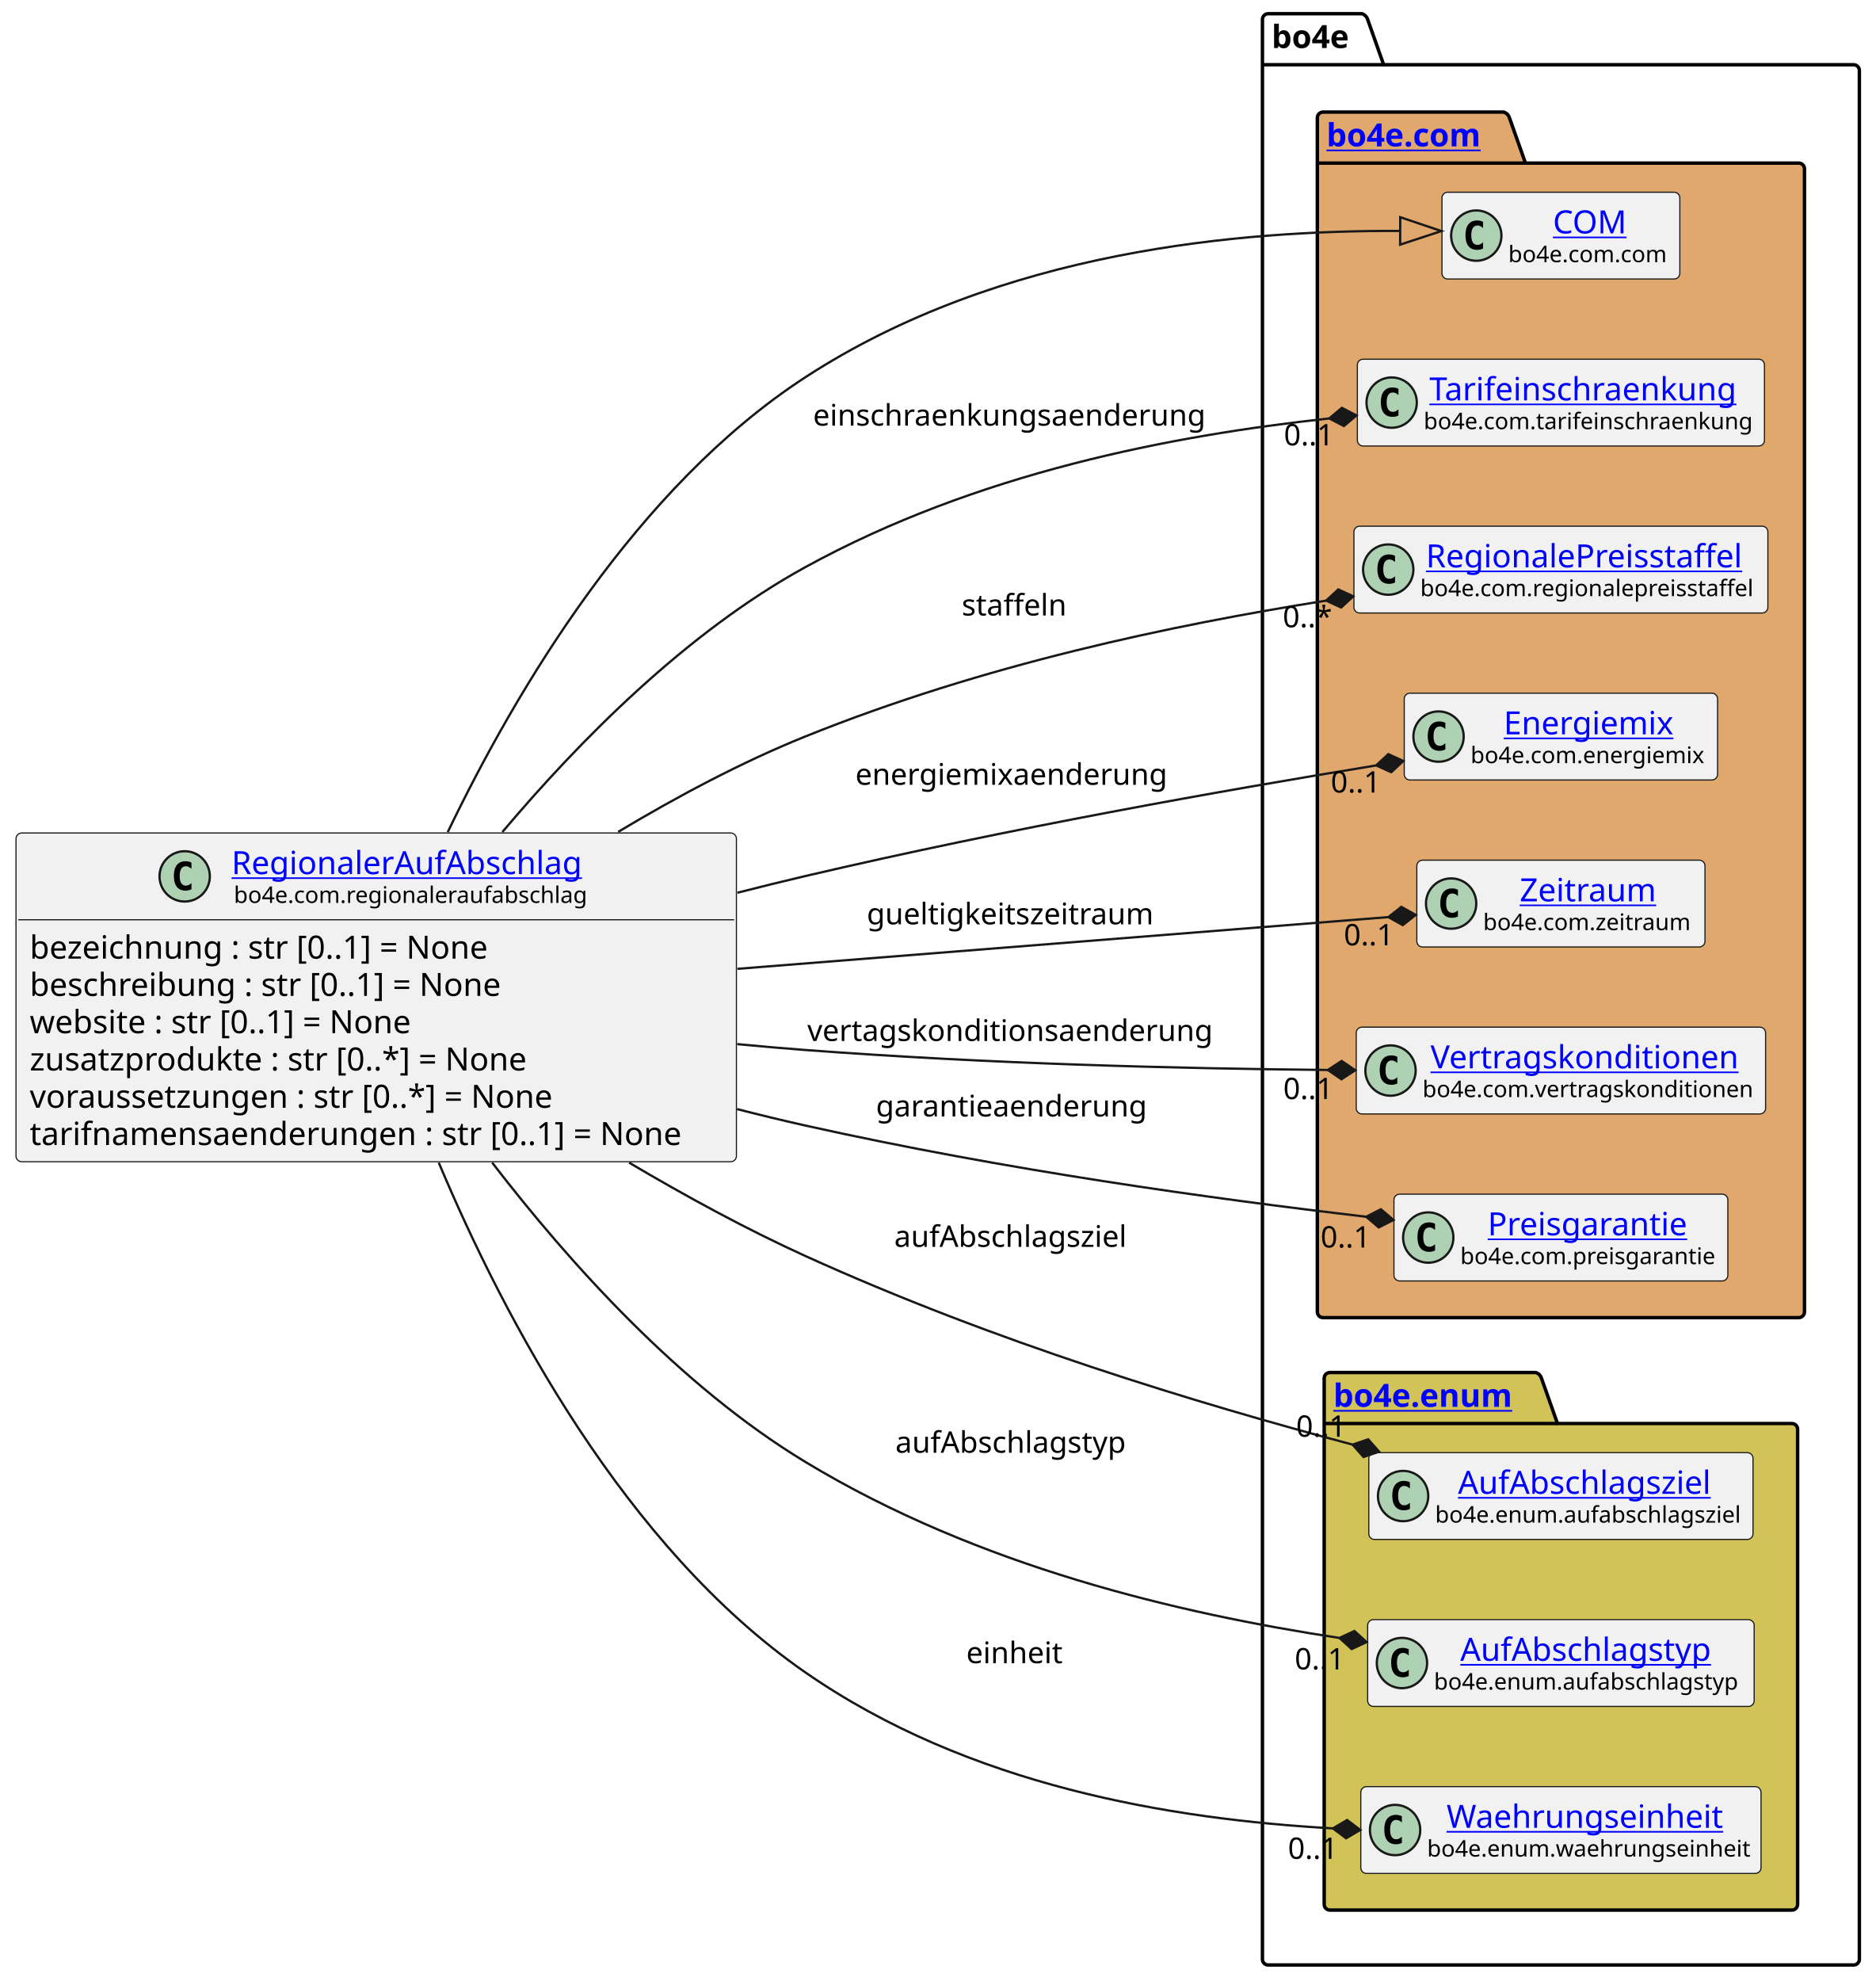
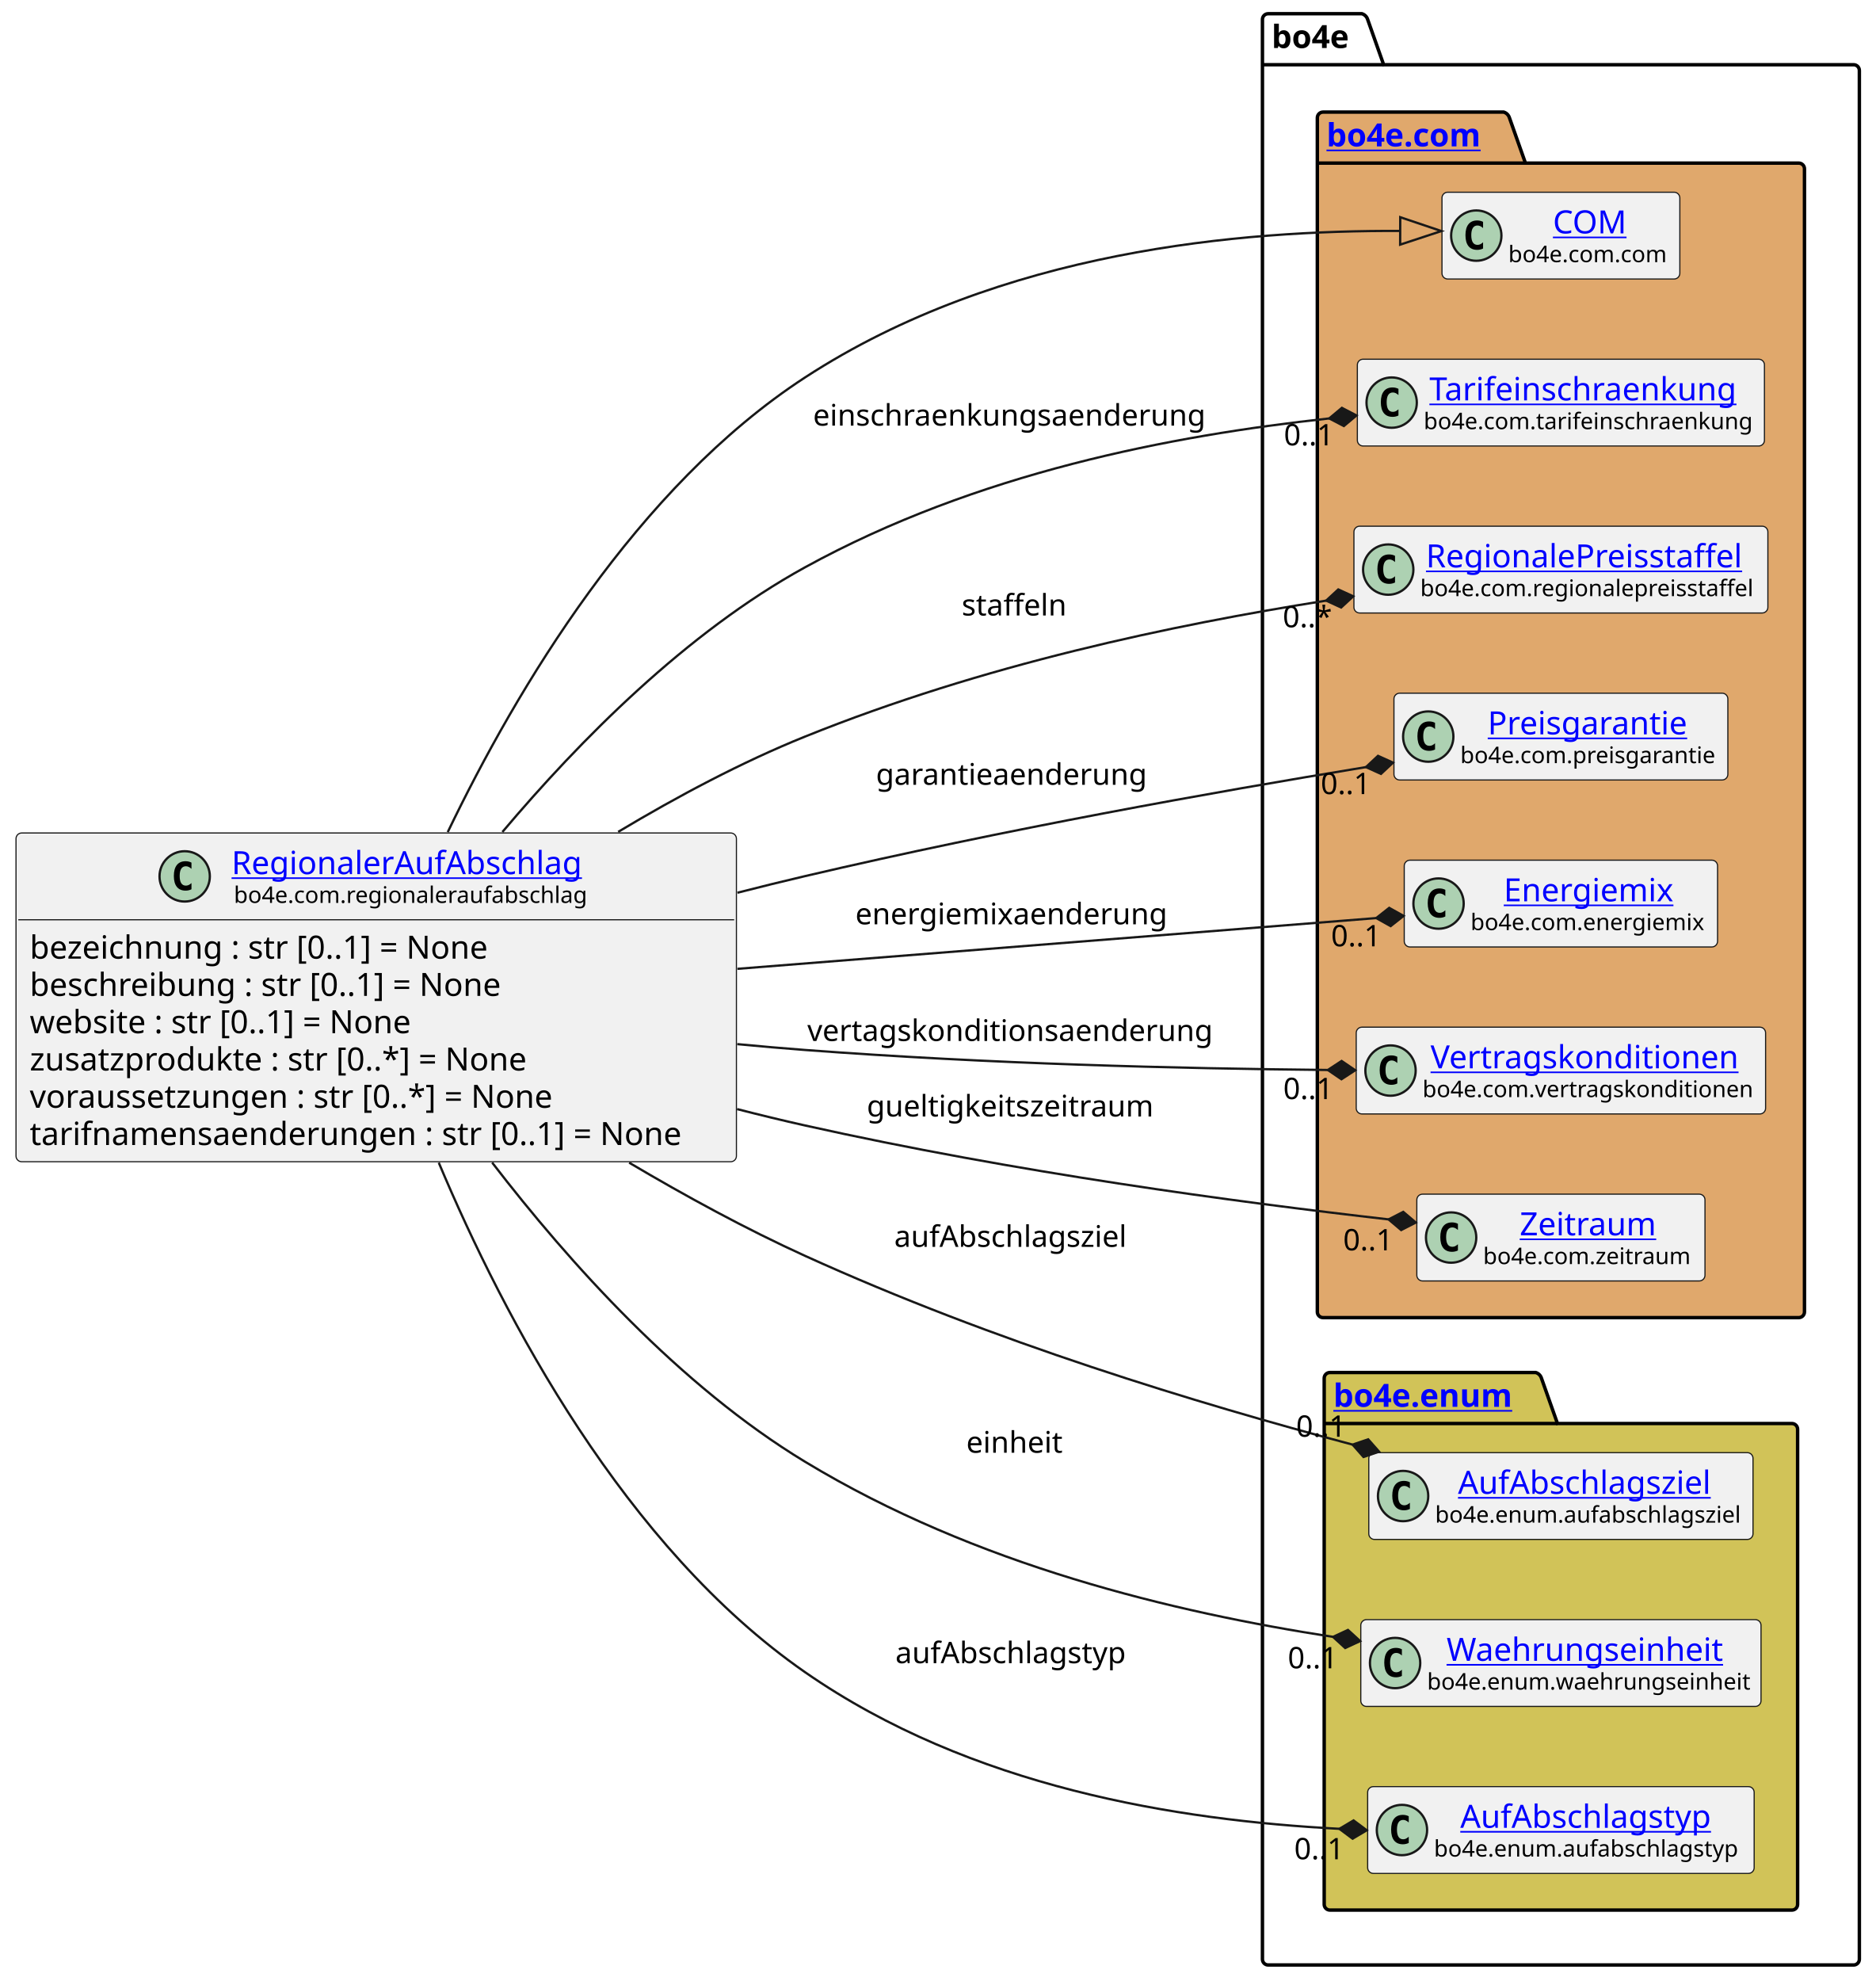
<svg xmlns="http://www.w3.org/2000/svg" xmlns:xlink="http://www.w3.org/1999/xlink" contentStyleType="text/css" height="866px" preserveAspectRatio="none" style="width:820px;height:866px;background:#FFFFFF;" version="1.1" viewBox="0 0 820 866" width="820px" zoomAndPan="magnify">
  <defs />
  <g>
    <g id="cluster_bo4e">
      <path d="M554.5,6 L595.5,6 A3.75,3.75 0 0 1 598,8.5 L605,28.297 L810.5,28.297 A2.5,2.5 0 0 1 813,30.797 L813,856.5 A2.5,2.5 0 0 1 810.5,859 L554.5,859 A2.5,2.5 0 0 1 552,856.5 L552,8.5 A2.5,2.5 0 0 1 554.5,6 " fill="none" style="stroke:#000000;stroke-width:1.5;" />
      <line style="stroke:#000000;stroke-width:1.5;" x1="552" x2="605" y1="28.297" y2="28.297" />
      <text fill="#000000" font-family="sans-serif" font-size="14" font-weight="bold" lengthAdjust="spacing" textLength="40" x="556" y="20.995">bo4e</text>
    </g>
    <g id="cluster_com">
      <path d="M578.5,49 L657.5,49 A3.75,3.75 0 0 1 660,51.5 L667,71.297 L786.5,71.297 A2.5,2.5 0 0 1 789,73.797 L789,573.5 A2.5,2.5 0 0 1 786.5,576 L578.5,576 A2.5,2.5 0 0 1 576,573.5 L576,51.5 A2.5,2.5 0 0 1 578.5,49 " fill="#E0A86C" style="stroke:#000000;stroke-width:1.5;" />
      <line style="stroke:#000000;stroke-width:1.5;" x1="576" x2="667" y1="71.297" y2="71.297" />
      <a href="https://bo4e.github.io/BO4E-python/latest/api/bo4e.com.html" target="_top" title="https://bo4e.github.io/BO4E-python/latest/api/bo4e.com.html" xlink:actuate="onRequest" xlink:href="https://bo4e.github.io/BO4E-python/latest/api/bo4e.com.html" xlink:show="new" xlink:title="https://bo4e.github.io/BO4E-python/latest/api/bo4e.com.html" xlink:type="simple">
        <text fill="#0000FF" font-family="sans-serif" font-size="14" font-weight="bold" lengthAdjust="spacing" text-decoration="underline" textLength="78" x="580" y="63.995">bo4e.com</text>
      </a>
    </g>
    <g id="cluster_enum">
      <path d="M581.5,600 L671.5,600 A3.75,3.75 0 0 1 674,602.5 L681,622.297 L783.5,622.297 A2.5,2.5 0 0 1 786,624.797 L786,832.5 A2.5,2.5 0 0 1 783.5,835 L581.5,835 A2.5,2.5 0 0 1 579,832.5 L579,602.5 A2.5,2.5 0 0 1 581.5,600 " fill="#D1C358" style="stroke:#000000;stroke-width:1.5;" />
      <line style="stroke:#000000;stroke-width:1.5;" x1="579" x2="681" y1="622.297" y2="622.297" />
      <a href="https://bo4e.github.io/BO4E-python/latest/api/bo4e.enum.html" target="_top" title="https://bo4e.github.io/BO4E-python/latest/api/bo4e.enum.html" xlink:actuate="onRequest" xlink:href="https://bo4e.github.io/BO4E-python/latest/api/bo4e.enum.html" xlink:show="new" xlink:title="https://bo4e.github.io/BO4E-python/latest/api/bo4e.enum.html" xlink:type="simple">
        <text fill="#0000FF" font-family="sans-serif" font-size="14" font-weight="bold" lengthAdjust="spacing" text-decoration="underline" textLength="89" x="583" y="614.995">bo4e.enum</text>
      </a>
    </g>
    <g id="elem_COM">
      <rect codeLine="13" fill="#F1F1F1" height="37.938" id="COM" rx="2.5" ry="2.5" style="stroke:#181818;stroke-width:0.5;" width="104" x="630.5" y="84.03" />
      <ellipse cx="645.5" cy="102.999" fill="#ADD1B2" rx="11" ry="11" style="stroke:#181818;stroke-width:1.0;" />
      <path d="M648.469,108.639 Q647.891,108.936 647.25,109.077 Q646.609,109.233 645.906,109.233 Q643.406,109.233 642.078,107.593 Q640.766,105.936 640.766,102.811 Q640.766,99.686 642.078,98.03 Q643.406,96.374 645.906,96.374 Q646.609,96.374 647.25,96.53 Q647.906,96.686 648.469,96.983 L648.469,99.702 Q647.844,99.124 647.25,98.858 Q646.656,98.577 646.031,98.577 Q644.688,98.577 644,99.655 Q643.312,100.718 643.312,102.811 Q643.312,104.905 644,105.983 Q644.688,107.046 646.031,107.046 Q646.656,107.046 647.25,106.78 Q647.844,106.499 648.469,105.921 L648.469,108.639 Z " fill="#000000" />
      <a href="https://bo4e.github.io/BO4E-python/latest/api/bo4e.com.html#bo4e.com.com.COM" target="_top" title="https://bo4e.github.io/BO4E-python/latest/api/bo4e.com.html#bo4e.com.com.COM" xlink:actuate="onRequest" xlink:href="https://bo4e.github.io/BO4E-python/latest/api/bo4e.com.html#bo4e.com.com.COM" xlink:show="new" xlink:title="https://bo4e.github.io/BO4E-python/latest/api/bo4e.com.html#bo4e.com.com.COM" xlink:type="simple">
        <text fill="#0000FF" font-family="sans-serif" font-size="14" lengthAdjust="spacing" text-decoration="underline" textLength="33" x="679" y="102.025">COM</text>
      </a>
      <text fill="#000000" font-family="sans-serif" font-size="10" lengthAdjust="spacing" textLength="72" x="659.5" y="114.609">bo4e.com.com</text>
    </g>
    <g id="elem_Tarifeinschraenkung">
      <rect codeLine="14" fill="#F1F1F1" height="37.938" id="Tarifeinschraenkung" rx="2.5" ry="2.5" style="stroke:#181818;stroke-width:0.5;" width="178" x="593.5" y="157.03" />
      <ellipse cx="608.5" cy="175.999" fill="#ADD1B2" rx="11" ry="11" style="stroke:#181818;stroke-width:1.0;" />
      <path d="M611.469,181.639 Q610.891,181.936 610.25,182.077 Q609.609,182.233 608.906,182.233 Q606.406,182.233 605.078,180.593 Q603.766,178.936 603.766,175.811 Q603.766,172.686 605.078,171.03 Q606.406,169.374 608.906,169.374 Q609.609,169.374 610.25,169.53 Q610.906,169.686 611.469,169.983 L611.469,172.702 Q610.844,172.124 610.25,171.858 Q609.656,171.577 609.031,171.577 Q607.688,171.577 607,172.655 Q606.312,173.718 606.312,175.811 Q606.312,177.905 607,178.983 Q607.688,180.046 609.031,180.046 Q609.656,180.046 610.25,179.78 Q610.844,179.499 611.469,178.921 L611.469,181.639 Z " fill="#000000" />
      <a href="https://bo4e.github.io/BO4E-python/latest/api/bo4e.com.html#bo4e.com.tarifeinschraenkung.Tarifeinschraenkung" target="_top" title="https://bo4e.github.io/BO4E-python/latest/api/bo4e.com.html#bo4e.com.tarifeinschraenkung.Tarifeinschraenkung" xlink:actuate="onRequest" xlink:href="https://bo4e.github.io/BO4E-python/latest/api/bo4e.com.html#bo4e.com.tarifeinschraenkung.Tarifeinschraenkung" xlink:show="new" xlink:title="https://bo4e.github.io/BO4E-python/latest/api/bo4e.com.html#bo4e.com.tarifeinschraenkung.Tarifeinschraenkung" xlink:type="simple">
        <text fill="#0000FF" font-family="sans-serif" font-size="14" lengthAdjust="spacing" text-decoration="underline" textLength="141" x="625" y="175.025">Tarifeinschraenkung</text>
      </a>
      <text fill="#000000" font-family="sans-serif" font-size="10" lengthAdjust="spacing" textLength="146" x="622.5" y="187.609">bo4e.com.tarifeinschraenkung</text>
    </g>
    <g id="elem_RegionalePreisstaffel">
      <rect codeLine="15" fill="#F1F1F1" height="37.938" id="RegionalePreisstaffel" rx="2.5" ry="2.5" style="stroke:#181818;stroke-width:0.5;" width="181" x="592" y="230.03" />
      <ellipse cx="607" cy="248.999" fill="#ADD1B2" rx="11" ry="11" style="stroke:#181818;stroke-width:1.0;" />
      <path d="M609.969,254.639 Q609.391,254.936 608.75,255.077 Q608.109,255.233 607.406,255.233 Q604.906,255.233 603.578,253.593 Q602.266,251.936 602.266,248.811 Q602.266,245.686 603.578,244.03 Q604.906,242.374 607.406,242.374 Q608.109,242.374 608.75,242.53 Q609.406,242.686 609.969,242.983 L609.969,245.702 Q609.344,245.124 608.75,244.858 Q608.156,244.577 607.531,244.577 Q606.188,244.577 605.5,245.655 Q604.812,246.718 604.812,248.811 Q604.812,250.905 605.5,251.983 Q606.188,253.046 607.531,253.046 Q608.156,253.046 608.75,252.78 Q609.344,252.499 609.969,251.921 L609.969,254.639 Z " fill="#000000" />
      <a href="https://bo4e.github.io/BO4E-python/latest/api/bo4e.com.html#bo4e.com.regionalepreisstaffel.RegionalePreisstaffel" target="_top" title="https://bo4e.github.io/BO4E-python/latest/api/bo4e.com.html#bo4e.com.regionalepreisstaffel.RegionalePreisstaffel" xlink:actuate="onRequest" xlink:href="https://bo4e.github.io/BO4E-python/latest/api/bo4e.com.html#bo4e.com.regionalepreisstaffel.RegionalePreisstaffel" xlink:show="new" xlink:title="https://bo4e.github.io/BO4E-python/latest/api/bo4e.com.html#bo4e.com.regionalepreisstaffel.RegionalePreisstaffel" xlink:type="simple">
        <text fill="#0000FF" font-family="sans-serif" font-size="14" lengthAdjust="spacing" text-decoration="underline" textLength="144" x="623.5" y="248.025">RegionalePreisstaffel</text>
      </a>
      <text fill="#000000" font-family="sans-serif" font-size="10" lengthAdjust="spacing" textLength="149" x="621" y="260.609">bo4e.com.regionalepreisstaffel</text>
    </g>
+     <g id="elem_Preisgarantie">
+       <rect codeLine="16" fill="#F1F1F1" height="37.938" id="Preisgarantie" rx="2.5" ry="2.5" style="stroke:#181818;stroke-width:0.5;" width="146" x="609.5" y="303.03" />
+       <ellipse cx="624.5" cy="321.999" fill="#ADD1B2" rx="11" ry="11" style="stroke:#181818;stroke-width:1.0;" />
+       <path d="M627.469,327.639 Q626.891,327.936 626.25,328.077 Q625.609,328.233 624.906,328.233 Q622.406,328.233 621.078,326.592 Q619.766,324.936 619.766,321.811 Q619.766,318.686 621.078,317.03 Q622.406,315.374 624.906,315.374 Q625.609,315.374 626.25,315.53 Q626.906,315.686 627.469,315.983 L627.469,318.702 Q626.844,318.124 626.25,317.858 Q625.656,317.577 625.031,317.577 Q623.688,317.577 623,318.655 Q622.312,319.717 622.312,321.811 Q622.312,323.905 623,324.983 Q623.688,326.046 625.031,326.046 Q625.656,326.046 626.25,325.78 Q626.844,325.499 627.469,324.921 L627.469,327.639 Z " fill="#000000" />
+       <a href="https://bo4e.github.io/BO4E-python/latest/api/bo4e.com.html#bo4e.com.preisgarantie.Preisgarantie" target="_top" title="https://bo4e.github.io/BO4E-python/latest/api/bo4e.com.html#bo4e.com.preisgarantie.Preisgarantie" xlink:actuate="onRequest" xlink:href="https://bo4e.github.io/BO4E-python/latest/api/bo4e.com.html#bo4e.com.preisgarantie.Preisgarantie" xlink:show="new" xlink:title="https://bo4e.github.io/BO4E-python/latest/api/bo4e.com.html#bo4e.com.preisgarantie.Preisgarantie" xlink:type="simple">
+         <text fill="#0000FF" font-family="sans-serif" font-size="14" lengthAdjust="spacing" text-decoration="underline" textLength="90" x="650.5" y="321.025">Preisgarantie</text>
+       </a>
+       <text fill="#000000" font-family="sans-serif" font-size="10" lengthAdjust="spacing" textLength="114" x="638.5" y="333.609">bo4e.com.preisgarantie</text>
+     </g>
    <g id="elem_Energiemix">
-       <rect codeLine="16" fill="#F1F1F1" height="37.938" id="Energiemix" rx="2.5" ry="2.5" style="stroke:#181818;stroke-width:0.5;" width="137" x="614" y="303.03" />
-       <ellipse cx="629" cy="321.999" fill="#ADD1B2" rx="11" ry="11" style="stroke:#181818;stroke-width:1.0;" />
-       <path d="M631.969,327.639 Q631.391,327.936 630.75,328.077 Q630.109,328.233 629.406,328.233 Q626.906,328.233 625.578,326.592 Q624.266,324.936 624.266,321.811 Q624.266,318.686 625.578,317.03 Q626.906,315.374 629.406,315.374 Q630.109,315.374 630.75,315.53 Q631.406,315.686 631.969,315.983 L631.969,318.702 Q631.344,318.124 630.75,317.858 Q630.156,317.577 629.531,317.577 Q628.188,317.577 627.5,318.655 Q626.812,319.717 626.812,321.811 Q626.812,323.905 627.5,324.983 Q628.188,326.046 629.531,326.046 Q630.156,326.046 630.75,325.78 Q631.344,325.499 631.969,324.921 L631.969,327.639 Z " fill="#000000" />
+       <rect codeLine="17" fill="#F1F1F1" height="37.938" id="Energiemix" rx="2.5" ry="2.5" style="stroke:#181818;stroke-width:0.5;" width="137" x="614" y="376.03" />
+       <ellipse cx="629" cy="394.999" fill="#ADD1B2" rx="11" ry="11" style="stroke:#181818;stroke-width:1.0;" />
+       <path d="M631.969,400.639 Q631.391,400.936 630.75,401.077 Q630.109,401.233 629.406,401.233 Q626.906,401.233 625.578,399.592 Q624.266,397.936 624.266,394.811 Q624.266,391.686 625.578,390.03 Q626.906,388.374 629.406,388.374 Q630.109,388.374 630.75,388.53 Q631.406,388.686 631.969,388.983 L631.969,391.702 Q631.344,391.124 630.75,390.858 Q630.156,390.577 629.531,390.577 Q628.188,390.577 627.5,391.655 Q626.812,392.717 626.812,394.811 Q626.812,396.905 627.5,397.983 Q628.188,399.046 629.531,399.046 Q630.156,399.046 630.75,398.78 Q631.344,398.499 631.969,397.921 L631.969,400.639 Z " fill="#000000" />
      <a href="https://bo4e.github.io/BO4E-python/latest/api/bo4e.com.html#bo4e.com.energiemix.Energiemix" target="_top" title="https://bo4e.github.io/BO4E-python/latest/api/bo4e.com.html#bo4e.com.energiemix.Energiemix" xlink:actuate="onRequest" xlink:href="https://bo4e.github.io/BO4E-python/latest/api/bo4e.com.html#bo4e.com.energiemix.Energiemix" xlink:show="new" xlink:title="https://bo4e.github.io/BO4E-python/latest/api/bo4e.com.html#bo4e.com.energiemix.Energiemix" xlink:type="simple">
-         <text fill="#0000FF" font-family="sans-serif" font-size="14" lengthAdjust="spacing" text-decoration="underline" textLength="76" x="657.5" y="321.025">Energiemix</text>
+         <text fill="#0000FF" font-family="sans-serif" font-size="14" lengthAdjust="spacing" text-decoration="underline" textLength="76" x="657.5" y="394.025">Energiemix</text>
      </a>
-       <text fill="#000000" font-family="sans-serif" font-size="10" lengthAdjust="spacing" textLength="105" x="643" y="333.609">bo4e.com.energiemix</text>
-     </g>
-     <g id="elem_Zeitraum">
-       <rect codeLine="17" fill="#F1F1F1" height="37.938" id="Zeitraum" rx="2.5" ry="2.5" style="stroke:#181818;stroke-width:0.5;" width="126" x="619.5" y="376.03" />
-       <ellipse cx="634.5" cy="394.999" fill="#ADD1B2" rx="11" ry="11" style="stroke:#181818;stroke-width:1.0;" />
-       <path d="M637.469,400.639 Q636.891,400.936 636.25,401.077 Q635.609,401.233 634.906,401.233 Q632.406,401.233 631.078,399.592 Q629.766,397.936 629.766,394.811 Q629.766,391.686 631.078,390.03 Q632.406,388.374 634.906,388.374 Q635.609,388.374 636.25,388.53 Q636.906,388.686 637.469,388.983 L637.469,391.702 Q636.844,391.124 636.25,390.858 Q635.656,390.577 635.031,390.577 Q633.688,390.577 633,391.655 Q632.312,392.717 632.312,394.811 Q632.312,396.905 633,397.983 Q633.688,399.046 635.031,399.046 Q635.656,399.046 636.25,398.78 Q636.844,398.499 637.469,397.921 L637.469,400.639 Z " fill="#000000" />
-       <a href="https://bo4e.github.io/BO4E-python/latest/api/bo4e.com.html#bo4e.com.zeitraum.Zeitraum" target="_top" title="https://bo4e.github.io/BO4E-python/latest/api/bo4e.com.html#bo4e.com.zeitraum.Zeitraum" xlink:actuate="onRequest" xlink:href="https://bo4e.github.io/BO4E-python/latest/api/bo4e.com.html#bo4e.com.zeitraum.Zeitraum" xlink:show="new" xlink:title="https://bo4e.github.io/BO4E-python/latest/api/bo4e.com.html#bo4e.com.zeitraum.Zeitraum" xlink:type="simple">
-         <text fill="#0000FF" font-family="sans-serif" font-size="14" lengthAdjust="spacing" text-decoration="underline" textLength="62" x="664.5" y="394.025">Zeitraum</text>
-       </a>
-       <text fill="#000000" font-family="sans-serif" font-size="10" lengthAdjust="spacing" textLength="94" x="648.5" y="406.609">bo4e.com.zeitraum</text>
+       <text fill="#000000" font-family="sans-serif" font-size="10" lengthAdjust="spacing" textLength="105" x="643" y="406.609">bo4e.com.energiemix</text>
    </g>
    <g id="elem_Vertragskonditionen">
      <rect codeLine="18" fill="#F1F1F1" height="37.938" id="Vertragskonditionen" rx="2.5" ry="2.5" style="stroke:#181818;stroke-width:0.5;" width="179" x="593" y="449.03" />
      <ellipse cx="608" cy="467.999" fill="#ADD1B2" rx="11" ry="11" style="stroke:#181818;stroke-width:1.0;" />
      <path d="M610.969,473.639 Q610.391,473.936 609.75,474.077 Q609.109,474.233 608.406,474.233 Q605.906,474.233 604.578,472.592 Q603.266,470.936 603.266,467.811 Q603.266,464.686 604.578,463.03 Q605.906,461.374 608.406,461.374 Q609.109,461.374 609.75,461.53 Q610.406,461.686 610.969,461.983 L610.969,464.702 Q610.344,464.124 609.75,463.858 Q609.156,463.577 608.531,463.577 Q607.188,463.577 606.5,464.655 Q605.812,465.717 605.812,467.811 Q605.812,469.905 606.5,470.983 Q607.188,472.046 608.531,472.046 Q609.156,472.046 609.75,471.78 Q610.344,471.499 610.969,470.921 L610.969,473.639 Z " fill="#000000" />
      <a href="https://bo4e.github.io/BO4E-python/latest/api/bo4e.com.html#bo4e.com.vertragskonditionen.Vertragskonditionen" target="_top" title="https://bo4e.github.io/BO4E-python/latest/api/bo4e.com.html#bo4e.com.vertragskonditionen.Vertragskonditionen" xlink:actuate="onRequest" xlink:href="https://bo4e.github.io/BO4E-python/latest/api/bo4e.com.html#bo4e.com.vertragskonditionen.Vertragskonditionen" xlink:show="new" xlink:title="https://bo4e.github.io/BO4E-python/latest/api/bo4e.com.html#bo4e.com.vertragskonditionen.Vertragskonditionen" xlink:type="simple">
        <text fill="#0000FF" font-family="sans-serif" font-size="14" lengthAdjust="spacing" text-decoration="underline" textLength="140" x="625.5" y="467.025">Vertragskonditionen</text>
      </a>
      <text fill="#000000" font-family="sans-serif" font-size="10" lengthAdjust="spacing" textLength="147" x="622" y="479.609">bo4e.com.vertragskonditionen</text>
    </g>
-     <g id="elem_Preisgarantie">
-       <rect codeLine="19" fill="#F1F1F1" height="37.938" id="Preisgarantie" rx="2.5" ry="2.5" style="stroke:#181818;stroke-width:0.5;" width="146" x="609.5" y="522.03" />
-       <ellipse cx="624.5" cy="540.999" fill="#ADD1B2" rx="11" ry="11" style="stroke:#181818;stroke-width:1.0;" />
-       <path d="M627.469,546.639 Q626.891,546.936 626.25,547.077 Q625.609,547.233 624.906,547.233 Q622.406,547.233 621.078,545.592 Q619.766,543.936 619.766,540.811 Q619.766,537.686 621.078,536.03 Q622.406,534.374 624.906,534.374 Q625.609,534.374 626.25,534.53 Q626.906,534.686 627.469,534.983 L627.469,537.702 Q626.844,537.124 626.25,536.858 Q625.656,536.577 625.031,536.577 Q623.688,536.577 623,537.655 Q622.312,538.717 622.312,540.811 Q622.312,542.905 623,543.983 Q623.688,545.046 625.031,545.046 Q625.656,545.046 626.25,544.78 Q626.844,544.499 627.469,543.921 L627.469,546.639 Z " fill="#000000" />
-       <a href="https://bo4e.github.io/BO4E-python/latest/api/bo4e.com.html#bo4e.com.preisgarantie.Preisgarantie" target="_top" title="https://bo4e.github.io/BO4E-python/latest/api/bo4e.com.html#bo4e.com.preisgarantie.Preisgarantie" xlink:actuate="onRequest" xlink:href="https://bo4e.github.io/BO4E-python/latest/api/bo4e.com.html#bo4e.com.preisgarantie.Preisgarantie" xlink:show="new" xlink:title="https://bo4e.github.io/BO4E-python/latest/api/bo4e.com.html#bo4e.com.preisgarantie.Preisgarantie" xlink:type="simple">
-         <text fill="#0000FF" font-family="sans-serif" font-size="14" lengthAdjust="spacing" text-decoration="underline" textLength="90" x="650.5" y="540.025">Preisgarantie</text>
+     <g id="elem_Zeitraum">
+       <rect codeLine="19" fill="#F1F1F1" height="37.938" id="Zeitraum" rx="2.5" ry="2.5" style="stroke:#181818;stroke-width:0.5;" width="126" x="619.5" y="522.03" />
+       <ellipse cx="634.5" cy="540.999" fill="#ADD1B2" rx="11" ry="11" style="stroke:#181818;stroke-width:1.0;" />
+       <path d="M637.469,546.639 Q636.891,546.936 636.25,547.077 Q635.609,547.233 634.906,547.233 Q632.406,547.233 631.078,545.592 Q629.766,543.936 629.766,540.811 Q629.766,537.686 631.078,536.03 Q632.406,534.374 634.906,534.374 Q635.609,534.374 636.25,534.53 Q636.906,534.686 637.469,534.983 L637.469,537.702 Q636.844,537.124 636.25,536.858 Q635.656,536.577 635.031,536.577 Q633.688,536.577 633,537.655 Q632.312,538.717 632.312,540.811 Q632.312,542.905 633,543.983 Q633.688,545.046 635.031,545.046 Q635.656,545.046 636.25,544.78 Q636.844,544.499 637.469,543.921 L637.469,546.639 Z " fill="#000000" />
+       <a href="https://bo4e.github.io/BO4E-python/latest/api/bo4e.com.html#bo4e.com.zeitraum.Zeitraum" target="_top" title="https://bo4e.github.io/BO4E-python/latest/api/bo4e.com.html#bo4e.com.zeitraum.Zeitraum" xlink:actuate="onRequest" xlink:href="https://bo4e.github.io/BO4E-python/latest/api/bo4e.com.html#bo4e.com.zeitraum.Zeitraum" xlink:show="new" xlink:title="https://bo4e.github.io/BO4E-python/latest/api/bo4e.com.html#bo4e.com.zeitraum.Zeitraum" xlink:type="simple">
+         <text fill="#0000FF" font-family="sans-serif" font-size="14" lengthAdjust="spacing" text-decoration="underline" textLength="62" x="664.5" y="540.025">Zeitraum</text>
      </a>
-       <text fill="#000000" font-family="sans-serif" font-size="10" lengthAdjust="spacing" textLength="114" x="638.5" y="552.609">bo4e.com.preisgarantie</text>
+       <text fill="#000000" font-family="sans-serif" font-size="10" lengthAdjust="spacing" textLength="94" x="648.5" y="552.609">bo4e.com.zeitraum</text>
    </g>
    <g id="elem_AufAbschlagsziel">
      <rect codeLine="22" fill="#F1F1F1" height="37.938" id="AufAbschlagsziel" rx="2.5" ry="2.5" style="stroke:#181818;stroke-width:0.5;" width="168" x="598.5" y="635.03" />
      <ellipse cx="613.5" cy="653.999" fill="#ADD1B2" rx="11" ry="11" style="stroke:#181818;stroke-width:1.0;" />
      <path d="M616.469,659.639 Q615.891,659.936 615.25,660.077 Q614.609,660.233 613.906,660.233 Q611.406,660.233 610.078,658.592 Q608.766,656.936 608.766,653.811 Q608.766,650.686 610.078,649.03 Q611.406,647.374 613.906,647.374 Q614.609,647.374 615.25,647.53 Q615.906,647.686 616.469,647.983 L616.469,650.702 Q615.844,650.124 615.25,649.858 Q614.656,649.577 614.031,649.577 Q612.688,649.577 612,650.655 Q611.312,651.717 611.312,653.811 Q611.312,655.905 612,656.983 Q612.688,658.046 614.031,658.046 Q614.656,658.046 615.25,657.78 Q615.844,657.499 616.469,656.921 L616.469,659.639 Z " fill="#000000" />
      <a href="https://bo4e.github.io/BO4E-python/latest/api/bo4e.enum.html#bo4e.enum.aufabschlagsziel.AufAbschlagsziel" target="_top" title="https://bo4e.github.io/BO4E-python/latest/api/bo4e.enum.html#bo4e.enum.aufabschlagsziel.AufAbschlagsziel" xlink:actuate="onRequest" xlink:href="https://bo4e.github.io/BO4E-python/latest/api/bo4e.enum.html#bo4e.enum.aufabschlagsziel.AufAbschlagsziel" xlink:show="new" xlink:title="https://bo4e.github.io/BO4E-python/latest/api/bo4e.enum.html#bo4e.enum.aufabschlagsziel.AufAbschlagsziel" xlink:type="simple">
        <text fill="#0000FF" font-family="sans-serif" font-size="14" lengthAdjust="spacing" text-decoration="underline" textLength="116" x="637.5" y="653.025">AufAbschlagsziel</text>
      </a>
      <text fill="#000000" font-family="sans-serif" font-size="10" lengthAdjust="spacing" textLength="136" x="627.5" y="665.609">bo4e.enum.aufabschlagsziel</text>
    </g>
+     <g id="elem_Waehrungseinheit">
+       <rect codeLine="23" fill="#F1F1F1" height="37.938" id="Waehrungseinheit" rx="2.5" ry="2.5" style="stroke:#181818;stroke-width:0.5;" width="175" x="595" y="708.03" />
+       <ellipse cx="610" cy="726.999" fill="#ADD1B2" rx="11" ry="11" style="stroke:#181818;stroke-width:1.0;" />
+       <path d="M612.969,732.639 Q612.391,732.936 611.75,733.077 Q611.109,733.233 610.406,733.233 Q607.906,733.233 606.578,731.592 Q605.266,729.936 605.266,726.811 Q605.266,723.686 606.578,722.03 Q607.906,720.374 610.406,720.374 Q611.109,720.374 611.75,720.53 Q612.406,720.686 612.969,720.983 L612.969,723.702 Q612.344,723.124 611.75,722.858 Q611.156,722.577 610.531,722.577 Q609.188,722.577 608.5,723.655 Q607.812,724.717 607.812,726.811 Q607.812,728.905 608.5,729.983 Q609.188,731.046 610.531,731.046 Q611.156,731.046 611.75,730.78 Q612.344,730.499 612.969,729.921 L612.969,732.639 Z " fill="#000000" />
+       <a href="https://bo4e.github.io/BO4E-python/latest/api/bo4e.enum.html#bo4e.enum.waehrungseinheit.Waehrungseinheit" target="_top" title="https://bo4e.github.io/BO4E-python/latest/api/bo4e.enum.html#bo4e.enum.waehrungseinheit.Waehrungseinheit" xlink:actuate="onRequest" xlink:href="https://bo4e.github.io/BO4E-python/latest/api/bo4e.enum.html#bo4e.enum.waehrungseinheit.Waehrungseinheit" xlink:show="new" xlink:title="https://bo4e.github.io/BO4E-python/latest/api/bo4e.enum.html#bo4e.enum.waehrungseinheit.Waehrungseinheit" xlink:type="simple">
+         <text fill="#0000FF" font-family="sans-serif" font-size="14" lengthAdjust="spacing" text-decoration="underline" textLength="126" x="632.5" y="726.025">Waehrungseinheit</text>
+       </a>
+       <text fill="#000000" font-family="sans-serif" font-size="10" lengthAdjust="spacing" textLength="143" x="624" y="738.609">bo4e.enum.waehrungseinheit</text>
+     </g>
    <g id="elem_AufAbschlagstyp">
-       <rect codeLine="23" fill="#F1F1F1" height="37.938" id="AufAbschlagstyp" rx="2.5" ry="2.5" style="stroke:#181818;stroke-width:0.5;" width="169" x="598" y="708.03" />
-       <ellipse cx="613" cy="726.999" fill="#ADD1B2" rx="11" ry="11" style="stroke:#181818;stroke-width:1.0;" />
-       <path d="M615.969,732.639 Q615.391,732.936 614.75,733.077 Q614.109,733.233 613.406,733.233 Q610.906,733.233 609.578,731.592 Q608.266,729.936 608.266,726.811 Q608.266,723.686 609.578,722.03 Q610.906,720.374 613.406,720.374 Q614.109,720.374 614.75,720.53 Q615.406,720.686 615.969,720.983 L615.969,723.702 Q615.344,723.124 614.75,722.858 Q614.156,722.577 613.531,722.577 Q612.188,722.577 611.5,723.655 Q610.812,724.717 610.812,726.811 Q610.812,728.905 611.5,729.983 Q612.188,731.046 613.531,731.046 Q614.156,731.046 614.75,730.78 Q615.344,730.499 615.969,729.921 L615.969,732.639 Z " fill="#000000" />
+       <rect codeLine="24" fill="#F1F1F1" height="37.938" id="AufAbschlagstyp" rx="2.5" ry="2.5" style="stroke:#181818;stroke-width:0.5;" width="169" x="598" y="781.03" />
+       <ellipse cx="613" cy="799.999" fill="#ADD1B2" rx="11" ry="11" style="stroke:#181818;stroke-width:1.0;" />
+       <path d="M615.969,805.639 Q615.391,805.936 614.75,806.077 Q614.109,806.233 613.406,806.233 Q610.906,806.233 609.578,804.592 Q608.266,802.936 608.266,799.811 Q608.266,796.686 609.578,795.03 Q610.906,793.374 613.406,793.374 Q614.109,793.374 614.75,793.53 Q615.406,793.686 615.969,793.983 L615.969,796.702 Q615.344,796.124 614.75,795.858 Q614.156,795.577 613.531,795.577 Q612.188,795.577 611.5,796.655 Q610.812,797.717 610.812,799.811 Q610.812,801.905 611.5,802.983 Q612.188,804.046 613.531,804.046 Q614.156,804.046 614.75,803.78 Q615.344,803.499 615.969,802.921 L615.969,805.639 Z " fill="#000000" />
      <a href="https://bo4e.github.io/BO4E-python/latest/api/bo4e.enum.html#bo4e.enum.aufabschlagstyp.AufAbschlagstyp" target="_top" title="https://bo4e.github.io/BO4E-python/latest/api/bo4e.enum.html#bo4e.enum.aufabschlagstyp.AufAbschlagstyp" xlink:actuate="onRequest" xlink:href="https://bo4e.github.io/BO4E-python/latest/api/bo4e.enum.html#bo4e.enum.aufabschlagstyp.AufAbschlagstyp" xlink:show="new" xlink:title="https://bo4e.github.io/BO4E-python/latest/api/bo4e.enum.html#bo4e.enum.aufabschlagstyp.AufAbschlagstyp" xlink:type="simple">
-         <text fill="#0000FF" font-family="sans-serif" font-size="14" lengthAdjust="spacing" text-decoration="underline" textLength="114" x="638.5" y="726.025">AufAbschlagstyp</text>
+         <text fill="#0000FF" font-family="sans-serif" font-size="14" lengthAdjust="spacing" text-decoration="underline" textLength="114" x="638.5" y="799.025">AufAbschlagstyp</text>
      </a>
-       <text fill="#000000" font-family="sans-serif" font-size="10" lengthAdjust="spacing" textLength="137" x="627" y="738.609">bo4e.enum.aufabschlagstyp</text>
-     </g>
-     <g id="elem_Waehrungseinheit">
-       <rect codeLine="24" fill="#F1F1F1" height="37.938" id="Waehrungseinheit" rx="2.5" ry="2.5" style="stroke:#181818;stroke-width:0.5;" width="175" x="595" y="781.03" />
-       <ellipse cx="610" cy="799.999" fill="#ADD1B2" rx="11" ry="11" style="stroke:#181818;stroke-width:1.0;" />
-       <path d="M612.969,805.639 Q612.391,805.936 611.75,806.077 Q611.109,806.233 610.406,806.233 Q607.906,806.233 606.578,804.592 Q605.266,802.936 605.266,799.811 Q605.266,796.686 606.578,795.03 Q607.906,793.374 610.406,793.374 Q611.109,793.374 611.75,793.53 Q612.406,793.686 612.969,793.983 L612.969,796.702 Q612.344,796.124 611.75,795.858 Q611.156,795.577 610.531,795.577 Q609.188,795.577 608.5,796.655 Q607.812,797.717 607.812,799.811 Q607.812,801.905 608.5,802.983 Q609.188,804.046 610.531,804.046 Q611.156,804.046 611.75,803.78 Q612.344,803.499 612.969,802.921 L612.969,805.639 Z " fill="#000000" />
-       <a href="https://bo4e.github.io/BO4E-python/latest/api/bo4e.enum.html#bo4e.enum.waehrungseinheit.Waehrungseinheit" target="_top" title="https://bo4e.github.io/BO4E-python/latest/api/bo4e.enum.html#bo4e.enum.waehrungseinheit.Waehrungseinheit" xlink:actuate="onRequest" xlink:href="https://bo4e.github.io/BO4E-python/latest/api/bo4e.enum.html#bo4e.enum.waehrungseinheit.Waehrungseinheit" xlink:show="new" xlink:title="https://bo4e.github.io/BO4E-python/latest/api/bo4e.enum.html#bo4e.enum.waehrungseinheit.Waehrungseinheit" xlink:type="simple">
-         <text fill="#0000FF" font-family="sans-serif" font-size="14" lengthAdjust="spacing" text-decoration="underline" textLength="126" x="632.5" y="799.025">Waehrungseinheit</text>
-       </a>
-       <text fill="#000000" font-family="sans-serif" font-size="10" lengthAdjust="spacing" textLength="143" x="624" y="811.609">bo4e.enum.waehrungseinheit</text>
+       <text fill="#000000" font-family="sans-serif" font-size="10" lengthAdjust="spacing" textLength="137" x="627" y="811.609">bo4e.enum.aufabschlagstyp</text>
    </g>
    <g id="elem_RegionalerAufAbschlag">
      <rect codeLine="3" fill="#F1F1F1" height="143.719" id="RegionalerAufAbschlag" rx="2.5" ry="2.5" style="stroke:#181818;stroke-width:0.5;" width="315" x="7" y="364.14" />
      <ellipse cx="80.75" cy="383.109" fill="#ADD1B2" rx="11" ry="11" style="stroke:#181818;stroke-width:1.0;" />
      <path d="M83.719,388.749 Q83.141,389.046 82.5,389.187 Q81.859,389.343 81.156,389.343 Q78.656,389.343 77.328,387.702 Q76.016,386.046 76.016,382.921 Q76.016,379.796 77.328,378.14 Q78.656,376.484 81.156,376.484 Q81.859,376.484 82.5,376.64 Q83.156,376.796 83.719,377.093 L83.719,379.812 Q83.094,379.234 82.5,378.968 Q81.906,378.687 81.281,378.687 Q79.938,378.687 79.25,379.765 Q78.562,380.827 78.562,382.921 Q78.562,385.015 79.25,386.093 Q79.938,387.156 81.281,387.156 Q81.906,387.156 82.5,386.89 Q83.094,386.609 83.719,386.031 L83.719,388.749 Z " fill="#000000" />
      <a href="https://bo4e.github.io/BO4E-python/latest/api/bo4e.com.html#bo4e.com.regionaleraufabschlag.RegionalerAufAbschlag" target="_top" title="https://bo4e.github.io/BO4E-python/latest/api/bo4e.com.html#bo4e.com.regionaleraufabschlag.RegionalerAufAbschlag" xlink:actuate="onRequest" xlink:href="https://bo4e.github.io/BO4E-python/latest/api/bo4e.com.html#bo4e.com.regionaleraufabschlag.RegionalerAufAbschlag" xlink:show="new" xlink:title="https://bo4e.github.io/BO4E-python/latest/api/bo4e.com.html#bo4e.com.regionaleraufabschlag.RegionalerAufAbschlag" xlink:type="simple">
        <text fill="#0000FF" font-family="sans-serif" font-size="14" lengthAdjust="spacing" text-decoration="underline" textLength="159" x="101.25" y="382.135">RegionalerAufAbschlag</text>
      </a>
      <text fill="#000000" font-family="sans-serif" font-size="10" lengthAdjust="spacing" textLength="157" x="102.25" y="394.719">bo4e.com.regionaleraufabschlag</text>
      <line style="stroke:#181818;stroke-width:0.5;" x1="8" x2="321" y1="402.077" y2="402.077" />
      <text fill="#000000" font-family="sans-serif" font-size="14" lengthAdjust="spacing" textLength="219" x="13" y="419.073">bezeichnung : str [0..1] = None</text>
      <text fill="#000000" font-family="sans-serif" font-size="14" lengthAdjust="spacing" textLength="224" x="13" y="435.37">beschreibung : str [0..1] = None</text>
      <text fill="#000000" font-family="sans-serif" font-size="14" lengthAdjust="spacing" textLength="182" x="13" y="451.666">website : str [0..1] = None</text>
      <text fill="#000000" font-family="sans-serif" font-size="14" lengthAdjust="spacing" textLength="235" x="13" y="467.963">zusatzprodukte : str [0..*] = None</text>
      <text fill="#000000" font-family="sans-serif" font-size="14" lengthAdjust="spacing" textLength="247" x="13" y="484.26">voraussetzungen : str [0..*] = None</text>
      <text fill="#000000" font-family="sans-serif" font-size="14" lengthAdjust="spacing" textLength="303" x="13" y="500.557">tarifnamensaenderungen : str [0..1] = None</text>
    </g>
    <g id="link_RegionalerAufAbschlag_COM">
      <path codeLine="27" d="M195.77,363.76 C225.94,301.02 278.41,212.9 352,165 C437.86,109.11 543.4,100.707 612.23,100.947 " fill="none" id="RegionalerAufAbschlag-to-COM" style="stroke:#181818;stroke-width:1.0;" />
      <polygon fill="none" points="630.23,101.01,612.251,94.947,612.209,106.947,630.23,101.01" style="stroke:#181818;stroke-width:1.0;" />
    </g>
    <g id="link_RegionalerAufAbschlag_RegionalePreisstaffel">
      <path codeLine="28" d="M270.3,363.65 C296.15,348.17 324.37,333.14 352,322 C429.98,290.55 512.218,273.302 579.859,262.562 " fill="none" id="RegionalerAufAbschlag-to-RegionalePreisstaffel" style="stroke:#181818;stroke-width:1.0;" />
      <polygon fill="#181818" points="591.71,260.68,585.157,257.67,579.859,262.562,586.412,265.571,591.71,260.68" style="stroke:#181818;stroke-width:1.0;" />
      <text fill="#000000" font-family="sans-serif" font-size="13" lengthAdjust="spacing" textLength="47" x="420.5" y="269.067">staffeln</text>
      <text fill="#000000" font-family="sans-serif" font-size="13" lengthAdjust="spacing" textLength="23" x="560.878" y="274.221">0..*</text>
    </g>
    <g id="link_RegionalerAufAbschlag_AufAbschlagstyp">
-       <path codeLine="29" d="M215.2,508.23 C248.97,552.13 297.34,605.91 352,639 C427.85,684.92 515.846,705.427 585.676,716.037 " fill="none" id="RegionalerAufAbschlag-to-AufAbschlagstyp" style="stroke:#181818;stroke-width:1.0;" />
-       <polygon fill="#181818" points="597.54,717.84,592.209,712.984,585.676,716.037,591.007,720.893,597.54,717.84" style="stroke:#181818;stroke-width:1.0;" />
-       <text fill="#000000" font-family="sans-serif" font-size="13" lengthAdjust="spacing" textLength="105" x="391.5" y="635.067">aufAbschlagstyp</text>
-       <text fill="#000000" font-family="sans-serif" font-size="13" lengthAdjust="spacing" textLength="24" x="566.116" y="729.785">0..1</text>
+       <path codeLine="29" d="M191.85,508.27 C220.58,576.52 273.23,676.33 352,731 C424.62,781.4 514.467,795.693 585.637,799.473 " fill="none" id="RegionalerAufAbschlag-to-AufAbschlagstyp" style="stroke:#181818;stroke-width:1.0;" />
+       <polygon fill="#181818" points="597.62,800.11,591.841,795.797,585.637,799.473,591.416,803.786,597.62,800.11" style="stroke:#181818;stroke-width:1.0;" />
+       <text fill="#000000" font-family="sans-serif" font-size="13" lengthAdjust="spacing" textLength="105" x="391.5" y="727.067">aufAbschlagstyp</text>
+       <text fill="#000000" font-family="sans-serif" font-size="13" lengthAdjust="spacing" textLength="24" x="565.9" y="812.789">0..1</text>
    </g>
    <g id="link_RegionalerAufAbschlag_AufAbschlagsziel">
      <path codeLine="30" d="M275.09,508.26 C299.8,522.88 326.32,537.33 352,549 C434.81,586.64 523.404,613.412 591.414,631.522 " fill="none" id="RegionalerAufAbschlag-to-AufAbschlagsziel" style="stroke:#181818;stroke-width:1.0;" />
      <polygon fill="#181818" points="603.01,634.61,598.241,629.201,591.414,631.522,596.183,636.931,603.01,634.61" style="stroke:#181818;stroke-width:1.0;" />
      <text fill="#000000" font-family="sans-serif" font-size="13" lengthAdjust="spacing" textLength="106" x="391" y="545.067">aufAbschlagsziel</text>
      <text fill="#000000" font-family="sans-serif" font-size="13" lengthAdjust="spacing" textLength="24" x="566.716" y="628.073">0..1</text>
    </g>
    <g id="link_RegionalerAufAbschlag_Waehrungseinheit">
-       <path codeLine="31" d="M191.85,508.27 C220.58,576.52 273.23,676.33 352,731 C423.66,780.74 511.779,795.25 582.799,799.28 " fill="none" id="RegionalerAufAbschlag-to-Waehrungseinheit" style="stroke:#181818;stroke-width:1.0;" />
-       <polygon fill="#181818" points="594.78,799.96,589.016,795.626,582.799,799.28,588.563,803.614,594.78,799.96" style="stroke:#181818;stroke-width:1.0;" />
-       <text fill="#000000" font-family="sans-serif" font-size="13" lengthAdjust="spacing" textLength="43" x="422.5" y="727.067">einheit</text>
-       <text fill="#000000" font-family="sans-serif" font-size="13" lengthAdjust="spacing" textLength="24" x="563.145" y="812.603">0..1</text>
+       <path codeLine="31" d="M215.2,508.23 C248.97,552.13 297.34,605.91 352,639 C426.84,684.3 513.191,704.797 582.861,715.567 " fill="none" id="RegionalerAufAbschlag-to-Waehrungseinheit" style="stroke:#181818;stroke-width:1.0;" />
+       <polygon fill="#181818" points="594.72,717.4,589.402,712.53,582.861,715.567,588.179,720.436,594.72,717.4" style="stroke:#181818;stroke-width:1.0;" />
+       <text fill="#000000" font-family="sans-serif" font-size="13" lengthAdjust="spacing" textLength="43" x="422.5" y="635.067">einheit</text>
+       <text fill="#000000" font-family="sans-serif" font-size="13" lengthAdjust="spacing" textLength="24" x="563.081" y="729.311">0..1</text>
    </g>
    <g id="link_RegionalerAufAbschlag_Zeitraum">
-       <path codeLine="32" d="M322.42,423.53 C422.19,415.6 533.958,406.721 607.058,400.911 " fill="none" id="RegionalerAufAbschlag-to-Zeitraum" style="stroke:#181818;stroke-width:1.0;" />
-       <polygon fill="#181818" points="619.02,399.96,612.722,396.448,607.058,400.911,613.356,404.423,619.02,399.96" style="stroke:#181818;stroke-width:1.0;" />
-       <text fill="#000000" font-family="sans-serif" font-size="13" lengthAdjust="spacing" textLength="130" x="379" y="404.067">gueltigkeitszeitraum</text>
-       <text fill="#000000" font-family="sans-serif" font-size="13" lengthAdjust="spacing" textLength="24" x="587.59" y="413.26">0..1</text>
+       <path codeLine="32" d="M322.28,484.84 C332.3,487.41 342.27,489.83 352,492 C444,512.54 540.508,525.423 607.148,533.063 " fill="none" id="RegionalerAufAbschlag-to-Zeitraum" style="stroke:#181818;stroke-width:1.0;" />
+       <polygon fill="#181818" points="619.07,534.43,613.565,529.773,607.148,533.063,612.653,537.721,619.07,534.43" style="stroke:#181818;stroke-width:1.0;" />
+       <text fill="#000000" font-family="sans-serif" font-size="13" lengthAdjust="spacing" textLength="130" x="379" y="488.067">gueltigkeitszeitraum</text>
+       <text fill="#000000" font-family="sans-serif" font-size="13" lengthAdjust="spacing" textLength="24" x="587.291" y="546.6">0..1</text>
    </g>
    <g id="link_RegionalerAufAbschlag_Energiemix">
-       <path codeLine="33" d="M322.44,390.26 C332.41,387.71 342.33,385.26 352,383 C441.78,361.98 534.858,345.549 601.748,334.599 " fill="none" id="RegionalerAufAbschlag-to-Energiemix" style="stroke:#181818;stroke-width:1.0;" />
-       <polygon fill="#181818" points="613.59,332.66,607.023,329.682,601.748,334.599,608.315,337.577,613.59,332.66" style="stroke:#181818;stroke-width:1.0;" />
-       <text fill="#000000" font-family="sans-serif" font-size="13" lengthAdjust="spacing" textLength="140" x="374" y="343.067">energiemixaenderung</text>
-       <text fill="#000000" font-family="sans-serif" font-size="13" lengthAdjust="spacing" textLength="24" x="581.878" y="346.464">0..1</text>
+       <path codeLine="33" d="M322.42,423.53 C419.82,415.79 528.088,407.19 601.758,401.34 " fill="none" id="RegionalerAufAbschlag-to-Energiemix" style="stroke:#181818;stroke-width:1.0;" />
+       <polygon fill="#181818" points="613.72,400.39,607.422,396.877,601.758,401.34,608.056,404.852,613.72,400.39" style="stroke:#181818;stroke-width:1.0;" />
+       <text fill="#000000" font-family="sans-serif" font-size="13" lengthAdjust="spacing" textLength="140" x="374" y="404.067">energiemixaenderung</text>
+       <text fill="#000000" font-family="sans-serif" font-size="13" lengthAdjust="spacing" textLength="24" x="582.021" y="413.692">0..1</text>
    </g>
    <g id="link_RegionalerAufAbschlag_Vertragskonditionen">
      <path codeLine="34" d="M322.35,456.44 C332.37,457.4 342.32,458.27 352,459 C433.32,465.11 514.201,467.092 580.581,467.743 " fill="none" id="RegionalerAufAbschlag-to-Vertragskonditionen" style="stroke:#181818;stroke-width:1.0;" />
      <polygon fill="#181818" points="592.58,467.86,586.62,463.801,580.581,467.743,586.541,471.801,592.58,467.86" style="stroke:#181818;stroke-width:1.0;" />
      <text fill="#000000" font-family="sans-serif" font-size="13" lengthAdjust="spacing" textLength="182" x="353" y="455.067">vertagskonditionsaenderung</text>
      <text fill="#000000" font-family="sans-serif" font-size="13" lengthAdjust="spacing" textLength="24" x="561.095" y="480.472">0..1</text>
    </g>
    <g id="link_RegionalerAufAbschlag_Preisgarantie">
-       <path codeLine="35" d="M322.28,484.84 C332.3,487.41 342.27,489.83 352,492 C439.63,511.56 530.242,524.021 597.362,531.901 " fill="none" id="RegionalerAufAbschlag-to-Preisgarantie" style="stroke:#181818;stroke-width:1.0;" />
-       <polygon fill="#181818" points="609.28,533.3,603.787,528.628,597.362,531.901,602.855,536.573,609.28,533.3" style="stroke:#181818;stroke-width:1.0;" />
-       <text fill="#000000" font-family="sans-serif" font-size="13" lengthAdjust="spacing" textLength="122" x="383" y="488.067">garantieaenderung</text>
-       <text fill="#000000" font-family="sans-serif" font-size="13" lengthAdjust="spacing" textLength="24" x="577.424" y="545.355">0..1</text>
+       <path codeLine="35" d="M322.44,390.26 C332.41,387.71 342.33,385.26 352,383 C439.8,362.44 530.229,346.368 597.259,335.338 " fill="none" id="RegionalerAufAbschlag-to-Preisgarantie" style="stroke:#181818;stroke-width:1.0;" />
+       <polygon fill="#181818" points="609.1,333.39,602.53,330.417,597.259,335.338,603.829,338.311,609.1,333.39" style="stroke:#181818;stroke-width:1.0;" />
+       <text fill="#000000" font-family="sans-serif" font-size="13" lengthAdjust="spacing" textLength="122" x="383" y="343.067">garantieaenderung</text>
+       <text fill="#000000" font-family="sans-serif" font-size="13" lengthAdjust="spacing" textLength="24" x="577.494" y="347.145">0..1</text>
    </g>
    <g id="link_RegionalerAufAbschlag_Tarifeinschraenkung">
      <path codeLine="36" d="M219.67,363.71 C253.43,323.7 300.22,276.44 352,248 C427.06,206.77 511.97,190.448 581.2,182.918 " fill="none" id="RegionalerAufAbschlag-to-Tarifeinschraenkung" style="stroke:#181818;stroke-width:1.0;" />
      <polygon fill="#181818" points="593.13,181.62,586.733,178.292,581.2,182.918,587.598,186.245,593.13,181.62" style="stroke:#181818;stroke-width:1.0;" />
      <text fill="#000000" font-family="sans-serif" font-size="13" lengthAdjust="spacing" textLength="177" x="355.5" y="186.067">einschraenkungsaenderung</text>
      <text fill="#000000" font-family="sans-serif" font-size="13" lengthAdjust="spacing" textLength="24" x="561.369" y="194.697">0..1</text>
    </g>
  </g>
</svg>
